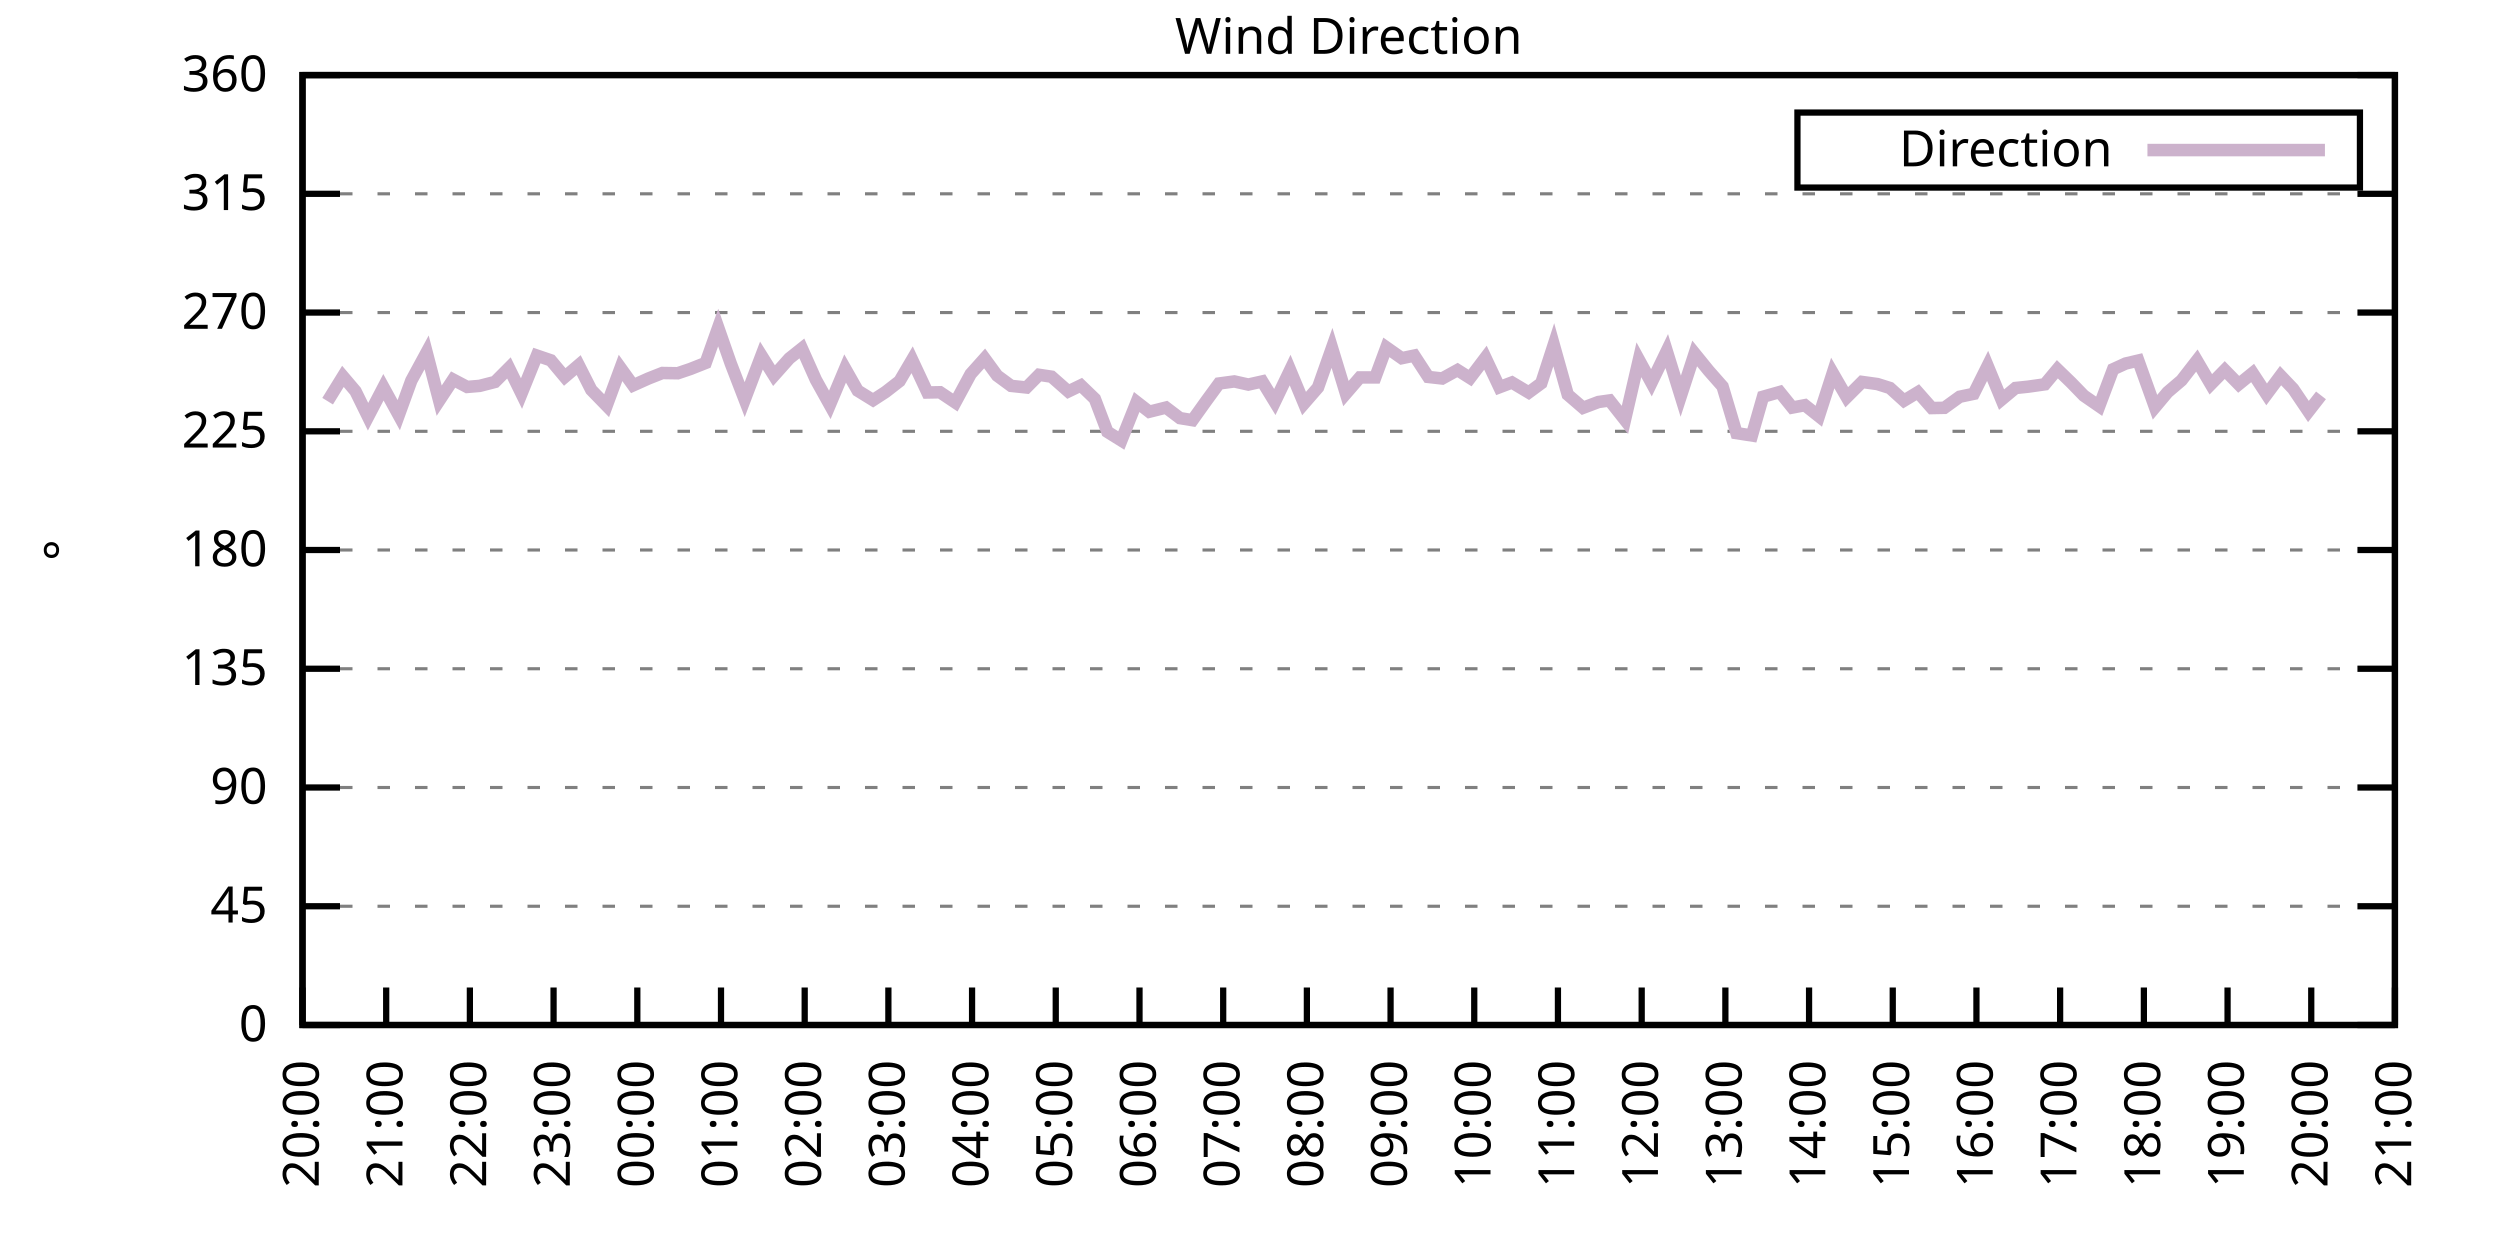
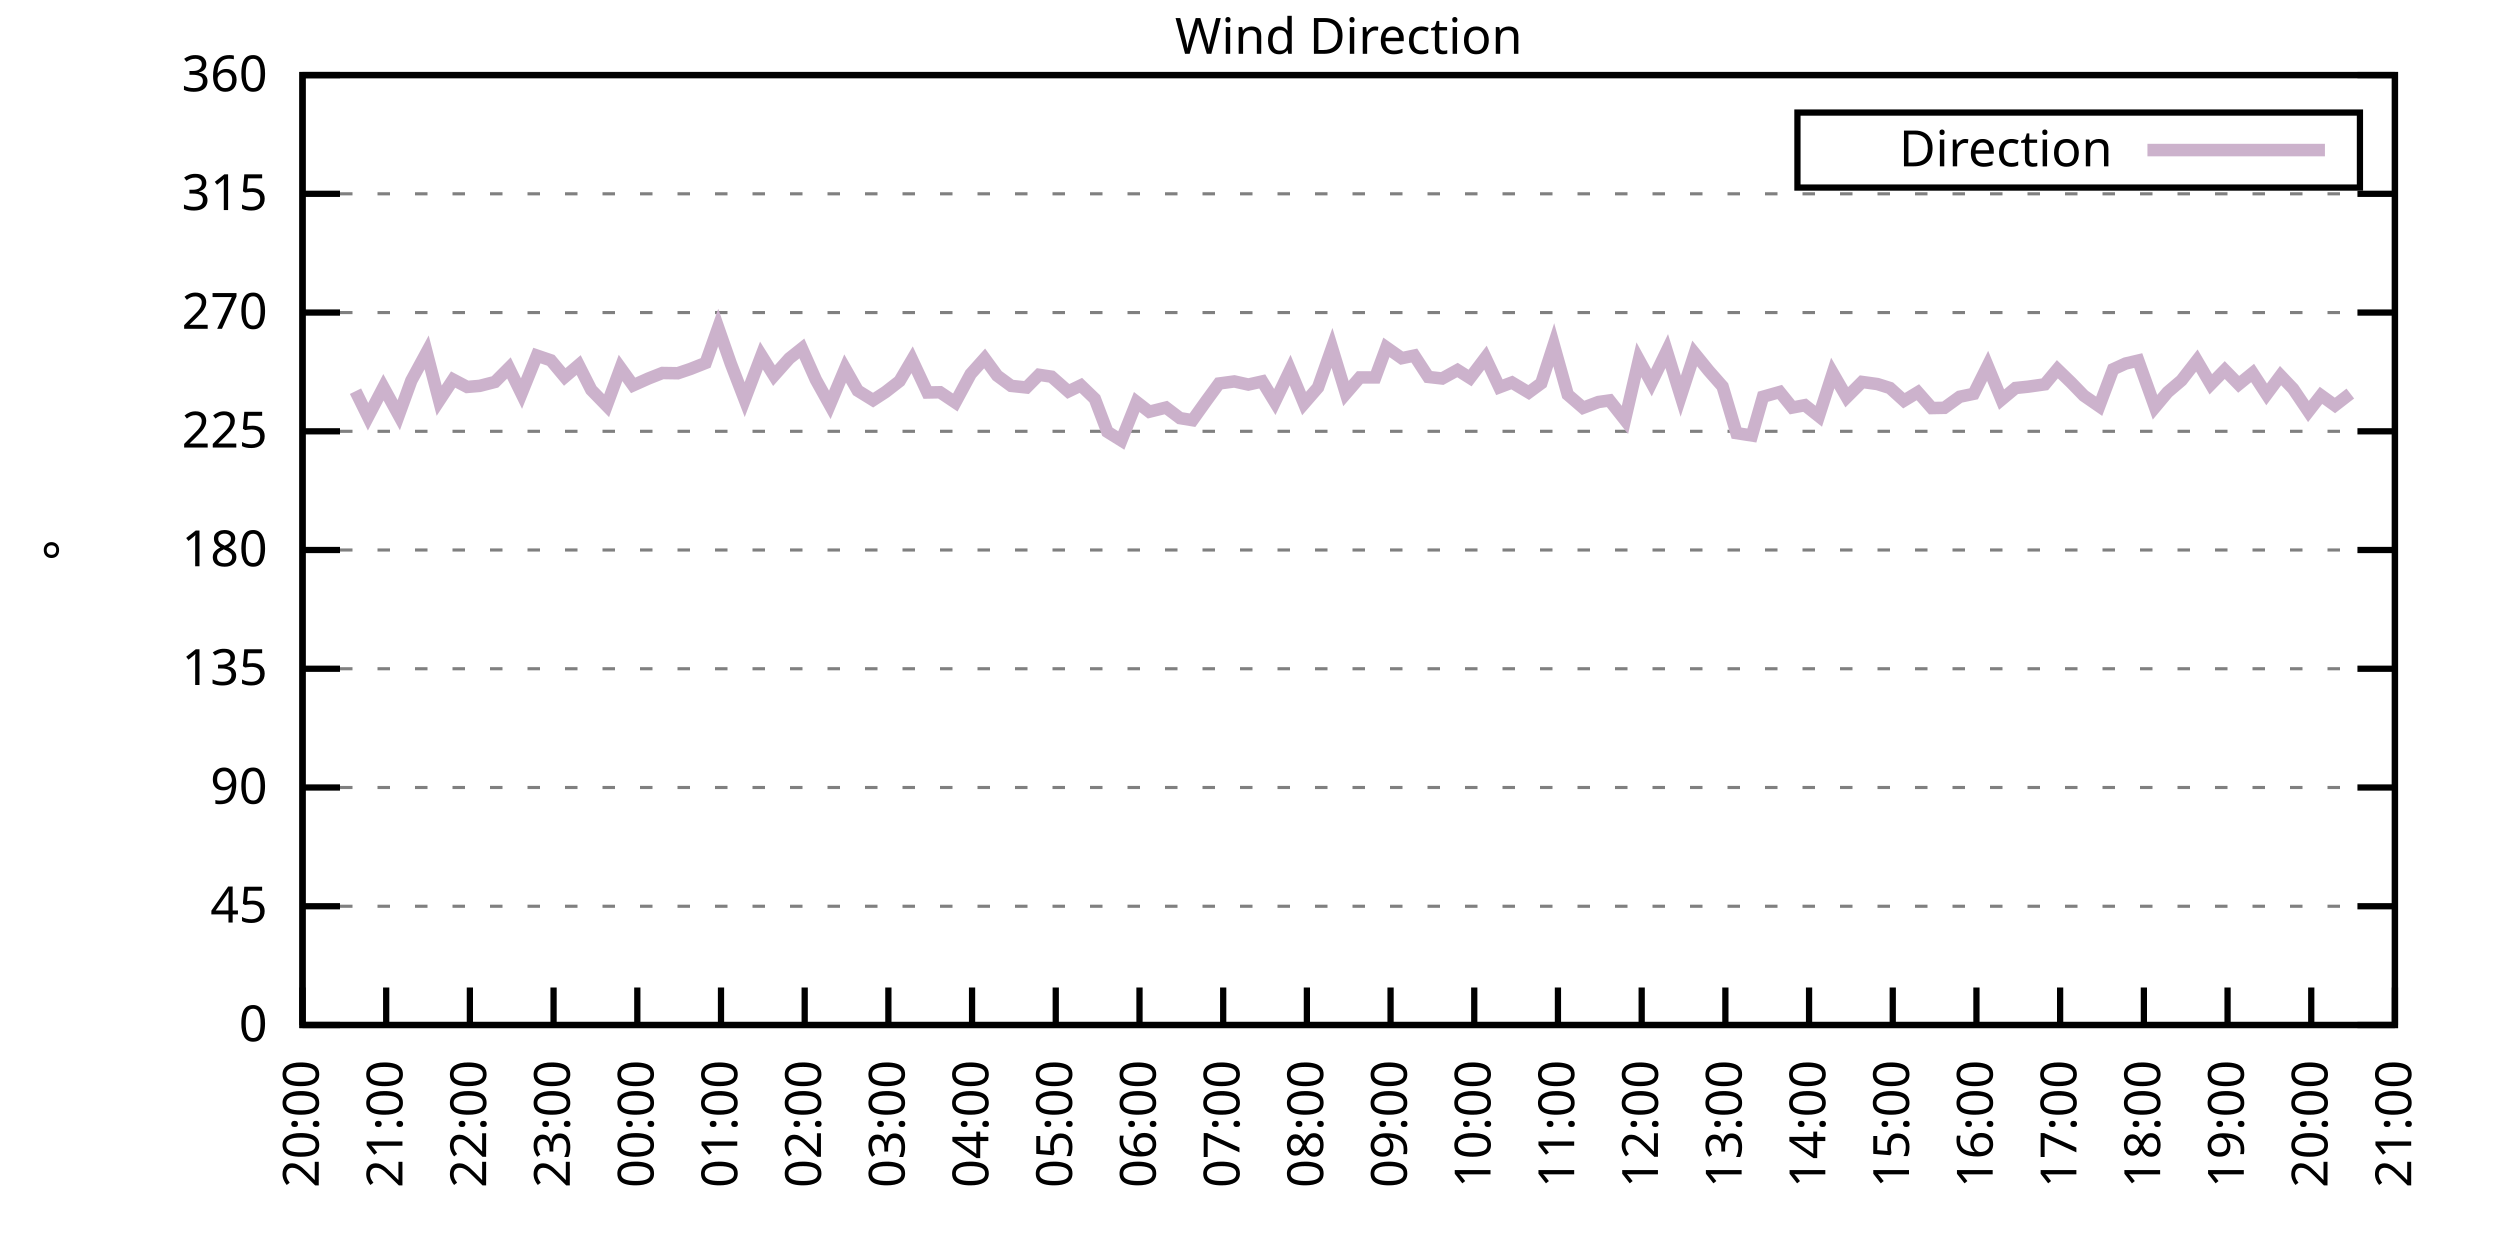
<svg xmlns="http://www.w3.org/2000/svg" xmlns:xlink="http://www.w3.org/1999/xlink" width="400" height="200" viewBox="0 0 400 200">
  <g id="gnuplot_canvas">
    <rect x="0" y="0" width="400" height="200" fill="none" />
    <defs>
      <circle id="gpDot" r="0.5" stroke-width="0.5" stroke="currentColor" />
      <path id="gpPt0" stroke-width="0.333" stroke="currentColor" d="M-1,0 h2 M0,-1 v2" />
      <path id="gpPt1" stroke-width="0.333" stroke="currentColor" d="M-1,-1 L1,1 M1,-1 L-1,1" />
      <path id="gpPt2" stroke-width="0.333" stroke="currentColor" d="M-1,0 L1,0 M0,-1 L0,1 M-1,-1 L1,1 M-1,1 L1,-1" />
      <rect id="gpPt3" stroke-width="0.333" stroke="currentColor" x="-1" y="-1" width="2" height="2" />
      <rect id="gpPt4" stroke-width="0.333" stroke="currentColor" fill="currentColor" x="-1" y="-1" width="2" height="2" />
      <circle id="gpPt5" stroke-width="0.333" stroke="currentColor" cx="0" cy="0" r="1" />
      <use xlink:href="#gpPt5" id="gpPt6" fill="currentColor" stroke="none" />
      <path id="gpPt7" stroke-width="0.333" stroke="currentColor" d="M0,-1.33 L-1.33,0.67 L1.33,0.67 z" />
      <use xlink:href="#gpPt7" id="gpPt8" fill="currentColor" stroke="none" />
      <use xlink:href="#gpPt7" id="gpPt9" stroke="currentColor" transform="rotate(180)" />
      <use xlink:href="#gpPt9" id="gpPt10" fill="currentColor" stroke="none" />
      <use xlink:href="#gpPt3" id="gpPt11" stroke="currentColor" transform="rotate(45)" />
      <use xlink:href="#gpPt11" id="gpPt12" fill="currentColor" stroke="none" />
      <path id="gpPt13" stroke-width="0.333" stroke="currentColor" d="M0,1.330 L1.265,0.411 L0.782,-1.067 L-0.782,-1.076 L-1.265,0.411 z" />
      <use xlink:href="#gpPt13" id="gpPt14" fill="currentColor" stroke="none" />
      <filter id="textbox" filterUnits="objectBoundingBox" x="0" y="0" height="1" width="1">
        <feFlood flood-color="white" flood-opacity="1" result="bgnd" />
        <feComposite in="SourceGraphic" in2="bgnd" operator="atop" />
      </filter>
      <filter id="greybox" filterUnits="objectBoundingBox" x="0" y="0" height="1" width="1">
        <feFlood flood-color="lightgrey" flood-opacity="1" result="grey" />
        <feComposite in="SourceGraphic" in2="grey" operator="atop" />
      </filter>
    </defs>
    <g fill="none" color="white" stroke="currentColor" stroke-width="1.00" stroke-linecap="butt" stroke-linejoin="miter">
</g>
    <g fill="none" color="black" stroke="currentColor" stroke-width="1.00" stroke-linecap="butt" stroke-linejoin="miter">
      <g stroke="none" shape-rendering="crispEdges">
        <polygon fill="rgb(255, 255, 255)" points="48.40,164.00 383.18,164.00 383.18,12.02 48.40,12.02 " />
      </g>
    </g>
    <g fill="none" color="black" stroke="currentColor" stroke-width="1.00" stroke-linecap="butt" stroke-linejoin="miter">
</g>
    <g fill="none" color="black" stroke="black" stroke-width="0.50" stroke-linecap="butt" stroke-linejoin="miter">
</g>
    <g fill="none" color="gray" stroke="currentColor" stroke-width="0.50" stroke-linecap="butt" stroke-linejoin="miter">
      <path stroke="gray" stroke-dasharray="2,4" class="gridline" d="M48.40,164.00 L383.19,164.00  " />
    </g>
    <g fill="none" color="gray" stroke="gray" stroke-width="1.00" stroke-linecap="butt" stroke-linejoin="miter">
</g>
    <g fill="none" color="black" stroke="currentColor" stroke-width="1.00" stroke-linecap="butt" stroke-linejoin="miter">
      <path stroke="black" d="M48.40,164.00 L54.40,164.00 M383.19,164.00 L377.19,164.00  " />
      <g transform="translate(42.80,166.60)" stroke="none" fill="black" font-family="Sans" font-size="8.00" text-anchor="end">
        <text>
          <tspan font-family="Sans"> 0</tspan>
        </text>
      </g>
    </g>
    <g fill="none" color="black" stroke="currentColor" stroke-width="1.00" stroke-linecap="butt" stroke-linejoin="miter">
</g>
    <g fill="none" color="black" stroke="black" stroke-width="0.50" stroke-linecap="butt" stroke-linejoin="miter">
</g>
    <g fill="none" color="gray" stroke="currentColor" stroke-width="0.50" stroke-linecap="butt" stroke-linejoin="miter">
      <path stroke="gray" stroke-dasharray="2,4" class="gridline" d="M48.40,145.00 L383.19,145.00  " />
    </g>
    <g fill="none" color="gray" stroke="gray" stroke-width="1.00" stroke-linecap="butt" stroke-linejoin="miter">
</g>
    <g fill="none" color="black" stroke="currentColor" stroke-width="1.00" stroke-linecap="butt" stroke-linejoin="miter">
      <path stroke="black" d="M48.40,145.00 L54.40,145.00 M383.19,145.00 L377.19,145.00  " />
      <g transform="translate(42.80,147.60)" stroke="none" fill="black" font-family="Sans" font-size="8.00" text-anchor="end">
        <text>
          <tspan font-family="Sans"> 45</tspan>
        </text>
      </g>
    </g>
    <g fill="none" color="black" stroke="currentColor" stroke-width="1.00" stroke-linecap="butt" stroke-linejoin="miter">
</g>
    <g fill="none" color="black" stroke="black" stroke-width="0.50" stroke-linecap="butt" stroke-linejoin="miter">
</g>
    <g fill="none" color="gray" stroke="currentColor" stroke-width="0.50" stroke-linecap="butt" stroke-linejoin="miter">
      <path stroke="gray" stroke-dasharray="2,4" class="gridline" d="M48.40,126.00 L383.19,126.00  " />
    </g>
    <g fill="none" color="gray" stroke="gray" stroke-width="1.00" stroke-linecap="butt" stroke-linejoin="miter">
</g>
    <g fill="none" color="black" stroke="currentColor" stroke-width="1.00" stroke-linecap="butt" stroke-linejoin="miter">
      <path stroke="black" d="M48.40,126.00 L54.40,126.00 M383.19,126.00 L377.19,126.00  " />
      <g transform="translate(42.80,128.60)" stroke="none" fill="black" font-family="Sans" font-size="8.00" text-anchor="end">
        <text>
          <tspan font-family="Sans"> 90</tspan>
        </text>
      </g>
    </g>
    <g fill="none" color="black" stroke="currentColor" stroke-width="1.00" stroke-linecap="butt" stroke-linejoin="miter">
</g>
    <g fill="none" color="black" stroke="black" stroke-width="0.50" stroke-linecap="butt" stroke-linejoin="miter">
</g>
    <g fill="none" color="gray" stroke="currentColor" stroke-width="0.50" stroke-linecap="butt" stroke-linejoin="miter">
      <path stroke="gray" stroke-dasharray="2,4" class="gridline" d="M48.40,107.00 L383.19,107.00  " />
    </g>
    <g fill="none" color="gray" stroke="gray" stroke-width="1.00" stroke-linecap="butt" stroke-linejoin="miter">
</g>
    <g fill="none" color="black" stroke="currentColor" stroke-width="1.00" stroke-linecap="butt" stroke-linejoin="miter">
      <path stroke="black" d="M48.40,107.00 L54.40,107.00 M383.19,107.00 L377.19,107.00  " />
      <g transform="translate(42.80,109.60)" stroke="none" fill="black" font-family="Sans" font-size="8.00" text-anchor="end">
        <text>
          <tspan font-family="Sans"> 135</tspan>
        </text>
      </g>
    </g>
    <g fill="none" color="black" stroke="currentColor" stroke-width="1.00" stroke-linecap="butt" stroke-linejoin="miter">
</g>
    <g fill="none" color="black" stroke="black" stroke-width="0.50" stroke-linecap="butt" stroke-linejoin="miter">
</g>
    <g fill="none" color="gray" stroke="currentColor" stroke-width="0.50" stroke-linecap="butt" stroke-linejoin="miter">
      <path stroke="gray" stroke-dasharray="2,4" class="gridline" d="M48.40,88.00 L383.19,88.00  " />
    </g>
    <g fill="none" color="gray" stroke="gray" stroke-width="1.00" stroke-linecap="butt" stroke-linejoin="miter">
</g>
    <g fill="none" color="black" stroke="currentColor" stroke-width="1.00" stroke-linecap="butt" stroke-linejoin="miter">
      <path stroke="black" d="M48.40,88.00 L54.40,88.00 M383.19,88.00 L377.19,88.00  " />
      <g transform="translate(42.80,90.60)" stroke="none" fill="black" font-family="Sans" font-size="8.00" text-anchor="end">
        <text>
          <tspan font-family="Sans"> 180</tspan>
        </text>
      </g>
    </g>
    <g fill="none" color="black" stroke="currentColor" stroke-width="1.00" stroke-linecap="butt" stroke-linejoin="miter">
</g>
    <g fill="none" color="black" stroke="black" stroke-width="0.50" stroke-linecap="butt" stroke-linejoin="miter">
</g>
    <g fill="none" color="gray" stroke="currentColor" stroke-width="0.50" stroke-linecap="butt" stroke-linejoin="miter">
      <path stroke="gray" stroke-dasharray="2,4" class="gridline" d="M48.40,69.01 L383.19,69.01  " />
    </g>
    <g fill="none" color="gray" stroke="gray" stroke-width="1.00" stroke-linecap="butt" stroke-linejoin="miter">
</g>
    <g fill="none" color="black" stroke="currentColor" stroke-width="1.00" stroke-linecap="butt" stroke-linejoin="miter">
      <path stroke="black" d="M48.40,69.01 L54.40,69.01 M383.19,69.01 L377.19,69.01  " />
      <g transform="translate(42.80,71.61)" stroke="none" fill="black" font-family="Sans" font-size="8.00" text-anchor="end">
        <text>
          <tspan font-family="Sans"> 225</tspan>
        </text>
      </g>
    </g>
    <g fill="none" color="black" stroke="currentColor" stroke-width="1.00" stroke-linecap="butt" stroke-linejoin="miter">
</g>
    <g fill="none" color="black" stroke="black" stroke-width="0.50" stroke-linecap="butt" stroke-linejoin="miter">
</g>
    <g fill="none" color="gray" stroke="currentColor" stroke-width="0.50" stroke-linecap="butt" stroke-linejoin="miter">
      <path stroke="gray" stroke-dasharray="2,4" class="gridline" d="M48.40,50.01 L383.19,50.01  " />
    </g>
    <g fill="none" color="gray" stroke="gray" stroke-width="1.00" stroke-linecap="butt" stroke-linejoin="miter">
</g>
    <g fill="none" color="black" stroke="currentColor" stroke-width="1.00" stroke-linecap="butt" stroke-linejoin="miter">
      <path stroke="black" d="M48.40,50.01 L54.40,50.01 M383.19,50.01 L377.19,50.01  " />
      <g transform="translate(42.80,52.61)" stroke="none" fill="black" font-family="Sans" font-size="8.00" text-anchor="end">
        <text>
          <tspan font-family="Sans"> 270</tspan>
        </text>
      </g>
    </g>
    <g fill="none" color="black" stroke="currentColor" stroke-width="1.00" stroke-linecap="butt" stroke-linejoin="miter">
</g>
    <g fill="none" color="black" stroke="black" stroke-width="0.50" stroke-linecap="butt" stroke-linejoin="miter">
</g>
    <g fill="none" color="gray" stroke="currentColor" stroke-width="0.50" stroke-linecap="butt" stroke-linejoin="miter">
      <path stroke="gray" stroke-dasharray="2,4" class="gridline" d="M48.40,31.01 L383.19,31.01  " />
    </g>
    <g fill="none" color="gray" stroke="gray" stroke-width="1.00" stroke-linecap="butt" stroke-linejoin="miter">
</g>
    <g fill="none" color="black" stroke="currentColor" stroke-width="1.00" stroke-linecap="butt" stroke-linejoin="miter">
      <path stroke="black" d="M48.40,31.01 L54.40,31.01 M383.19,31.01 L377.19,31.01  " />
      <g transform="translate(42.80,33.61)" stroke="none" fill="black" font-family="Sans" font-size="8.00" text-anchor="end">
        <text>
          <tspan font-family="Sans"> 315</tspan>
        </text>
      </g>
    </g>
    <g fill="none" color="black" stroke="currentColor" stroke-width="1.00" stroke-linecap="butt" stroke-linejoin="miter">
</g>
    <g fill="none" color="black" stroke="black" stroke-width="0.50" stroke-linecap="butt" stroke-linejoin="miter">
</g>
    <g fill="none" color="gray" stroke="currentColor" stroke-width="0.50" stroke-linecap="butt" stroke-linejoin="miter">
      <path stroke="gray" stroke-dasharray="2,4" class="gridline" d="M48.40,12.01 L383.19,12.01  " />
    </g>
    <g fill="none" color="gray" stroke="gray" stroke-width="1.00" stroke-linecap="butt" stroke-linejoin="miter">
</g>
    <g fill="none" color="black" stroke="currentColor" stroke-width="1.00" stroke-linecap="butt" stroke-linejoin="miter">
      <path stroke="black" d="M48.40,12.01 L54.40,12.01 M383.19,12.01 L377.19,12.01  " />
      <g transform="translate(42.80,14.61)" stroke="none" fill="black" font-family="Sans" font-size="8.00" text-anchor="end">
        <text>
          <tspan font-family="Sans"> 360</tspan>
        </text>
      </g>
    </g>
    <g fill="none" color="black" stroke="currentColor" stroke-width="1.00" stroke-linecap="butt" stroke-linejoin="miter">
      <path stroke="black" d="M48.40,164.00 L48.40,158.00  " />
      <g transform="translate(51.00,169.60) rotate(270.00)" stroke="none" fill="black" font-family="Sans" font-size="8.00" text-anchor="end">
        <text>
          <tspan font-family="Sans">20:00</tspan>
        </text>
      </g>
    </g>
    <g fill="none" color="black" stroke="currentColor" stroke-width="1.00" stroke-linecap="butt" stroke-linejoin="miter">
      <path stroke="black" d="M61.79,164.00 L61.79,158.00  " />
      <g transform="translate(64.39,169.60) rotate(270.00)" stroke="none" fill="black" font-family="Sans" font-size="8.00" text-anchor="end">
        <text>
          <tspan font-family="Sans">21:00</tspan>
        </text>
      </g>
    </g>
    <g fill="none" color="black" stroke="currentColor" stroke-width="1.00" stroke-linecap="butt" stroke-linejoin="miter">
      <path stroke="black" d="M75.18,164.00 L75.18,158.00  " />
      <g transform="translate(77.78,169.60) rotate(270.00)" stroke="none" fill="black" font-family="Sans" font-size="8.00" text-anchor="end">
        <text>
          <tspan font-family="Sans">22:00</tspan>
        </text>
      </g>
    </g>
    <g fill="none" color="black" stroke="currentColor" stroke-width="1.00" stroke-linecap="butt" stroke-linejoin="miter">
      <path stroke="black" d="M88.57,164.00 L88.57,158.00  " />
      <g transform="translate(91.17,169.60) rotate(270.00)" stroke="none" fill="black" font-family="Sans" font-size="8.00" text-anchor="end">
        <text>
          <tspan font-family="Sans">23:00</tspan>
        </text>
      </g>
    </g>
    <g fill="none" color="black" stroke="currentColor" stroke-width="1.00" stroke-linecap="butt" stroke-linejoin="miter">
      <path stroke="black" d="M101.97,164.00 L101.97,158.00  " />
      <g transform="translate(104.57,169.60) rotate(270.00)" stroke="none" fill="black" font-family="Sans" font-size="8.00" text-anchor="end">
        <text>
          <tspan font-family="Sans">00:00</tspan>
        </text>
      </g>
    </g>
    <g fill="none" color="black" stroke="currentColor" stroke-width="1.00" stroke-linecap="butt" stroke-linejoin="miter">
      <path stroke="black" d="M115.36,164.00 L115.36,158.00  " />
      <g transform="translate(117.96,169.60) rotate(270.00)" stroke="none" fill="black" font-family="Sans" font-size="8.00" text-anchor="end">
        <text>
          <tspan font-family="Sans">01:00</tspan>
        </text>
      </g>
    </g>
    <g fill="none" color="black" stroke="currentColor" stroke-width="1.00" stroke-linecap="butt" stroke-linejoin="miter">
      <path stroke="black" d="M128.75,164.00 L128.75,158.00  " />
      <g transform="translate(131.35,169.60) rotate(270.00)" stroke="none" fill="black" font-family="Sans" font-size="8.00" text-anchor="end">
        <text>
          <tspan font-family="Sans">02:00</tspan>
        </text>
      </g>
    </g>
    <g fill="none" color="black" stroke="currentColor" stroke-width="1.00" stroke-linecap="butt" stroke-linejoin="miter">
      <path stroke="black" d="M142.14,164.00 L142.14,158.00  " />
      <g transform="translate(144.74,169.60) rotate(270.00)" stroke="none" fill="black" font-family="Sans" font-size="8.00" text-anchor="end">
        <text>
          <tspan font-family="Sans">03:00</tspan>
        </text>
      </g>
    </g>
    <g fill="none" color="black" stroke="currentColor" stroke-width="1.00" stroke-linecap="butt" stroke-linejoin="miter">
      <path stroke="black" d="M155.53,164.00 L155.53,158.00  " />
      <g transform="translate(158.13,169.60) rotate(270.00)" stroke="none" fill="black" font-family="Sans" font-size="8.00" text-anchor="end">
        <text>
          <tspan font-family="Sans">04:00</tspan>
        </text>
      </g>
    </g>
    <g fill="none" color="black" stroke="currentColor" stroke-width="1.00" stroke-linecap="butt" stroke-linejoin="miter">
      <path stroke="black" d="M168.92,164.00 L168.92,158.00  " />
      <g transform="translate(171.52,169.60) rotate(270.00)" stroke="none" fill="black" font-family="Sans" font-size="8.00" text-anchor="end">
        <text>
          <tspan font-family="Sans">05:00</tspan>
        </text>
      </g>
    </g>
    <g fill="none" color="black" stroke="currentColor" stroke-width="1.00" stroke-linecap="butt" stroke-linejoin="miter">
      <path stroke="black" d="M182.32,164.00 L182.32,158.00  " />
      <g transform="translate(184.92,169.60) rotate(270.00)" stroke="none" fill="black" font-family="Sans" font-size="8.00" text-anchor="end">
        <text>
          <tspan font-family="Sans">06:00</tspan>
        </text>
      </g>
    </g>
    <g fill="none" color="black" stroke="currentColor" stroke-width="1.00" stroke-linecap="butt" stroke-linejoin="miter">
      <path stroke="black" d="M195.71,164.00 L195.71,158.00  " />
      <g transform="translate(198.31,169.60) rotate(270.00)" stroke="none" fill="black" font-family="Sans" font-size="8.00" text-anchor="end">
        <text>
          <tspan font-family="Sans">07:00</tspan>
        </text>
      </g>
    </g>
    <g fill="none" color="black" stroke="currentColor" stroke-width="1.00" stroke-linecap="butt" stroke-linejoin="miter">
      <path stroke="black" d="M209.10,164.00 L209.10,158.00  " />
      <g transform="translate(211.70,169.60) rotate(270.00)" stroke="none" fill="black" font-family="Sans" font-size="8.00" text-anchor="end">
        <text>
          <tspan font-family="Sans">08:00</tspan>
        </text>
      </g>
    </g>
    <g fill="none" color="black" stroke="currentColor" stroke-width="1.00" stroke-linecap="butt" stroke-linejoin="miter">
      <path stroke="black" d="M222.49,164.00 L222.49,158.00  " />
      <g transform="translate(225.09,169.60) rotate(270.00)" stroke="none" fill="black" font-family="Sans" font-size="8.00" text-anchor="end">
        <text>
          <tspan font-family="Sans">09:00</tspan>
        </text>
      </g>
    </g>
    <g fill="none" color="black" stroke="currentColor" stroke-width="1.00" stroke-linecap="butt" stroke-linejoin="miter">
      <path stroke="black" d="M235.88,164.00 L235.88,158.00  " />
      <g transform="translate(238.48,169.60) rotate(270.00)" stroke="none" fill="black" font-family="Sans" font-size="8.00" text-anchor="end">
        <text>
          <tspan font-family="Sans">10:00</tspan>
        </text>
      </g>
    </g>
    <g fill="none" color="black" stroke="currentColor" stroke-width="1.00" stroke-linecap="butt" stroke-linejoin="miter">
      <path stroke="black" d="M249.27,164.00 L249.27,158.00  " />
      <g transform="translate(251.87,169.60) rotate(270.00)" stroke="none" fill="black" font-family="Sans" font-size="8.00" text-anchor="end">
        <text>
          <tspan font-family="Sans">11:00</tspan>
        </text>
      </g>
    </g>
    <g fill="none" color="black" stroke="currentColor" stroke-width="1.00" stroke-linecap="butt" stroke-linejoin="miter">
      <path stroke="black" d="M262.67,164.00 L262.67,158.00  " />
      <g transform="translate(265.27,169.60) rotate(270.00)" stroke="none" fill="black" font-family="Sans" font-size="8.00" text-anchor="end">
        <text>
          <tspan font-family="Sans">12:00</tspan>
        </text>
      </g>
    </g>
    <g fill="none" color="black" stroke="currentColor" stroke-width="1.00" stroke-linecap="butt" stroke-linejoin="miter">
      <path stroke="black" d="M276.06,164.00 L276.06,158.00  " />
      <g transform="translate(278.66,169.60) rotate(270.00)" stroke="none" fill="black" font-family="Sans" font-size="8.00" text-anchor="end">
        <text>
          <tspan font-family="Sans">13:00</tspan>
        </text>
      </g>
    </g>
    <g fill="none" color="black" stroke="currentColor" stroke-width="1.00" stroke-linecap="butt" stroke-linejoin="miter">
      <path stroke="black" d="M289.45,164.00 L289.45,158.00  " />
      <g transform="translate(292.05,169.60) rotate(270.00)" stroke="none" fill="black" font-family="Sans" font-size="8.00" text-anchor="end">
        <text>
          <tspan font-family="Sans">14:00</tspan>
        </text>
      </g>
    </g>
    <g fill="none" color="black" stroke="currentColor" stroke-width="1.00" stroke-linecap="butt" stroke-linejoin="miter">
      <path stroke="black" d="M302.84,164.00 L302.84,158.00  " />
      <g transform="translate(305.44,169.60) rotate(270.00)" stroke="none" fill="black" font-family="Sans" font-size="8.00" text-anchor="end">
        <text>
          <tspan font-family="Sans">15:00</tspan>
        </text>
      </g>
    </g>
    <g fill="none" color="black" stroke="currentColor" stroke-width="1.00" stroke-linecap="butt" stroke-linejoin="miter">
      <path stroke="black" d="M316.23,164.00 L316.23,158.00  " />
      <g transform="translate(318.83,169.60) rotate(270.00)" stroke="none" fill="black" font-family="Sans" font-size="8.00" text-anchor="end">
        <text>
          <tspan font-family="Sans">16:00</tspan>
        </text>
      </g>
    </g>
    <g fill="none" color="black" stroke="currentColor" stroke-width="1.00" stroke-linecap="butt" stroke-linejoin="miter">
      <path stroke="black" d="M329.62,164.00 L329.62,158.00  " />
      <g transform="translate(332.22,169.60) rotate(270.00)" stroke="none" fill="black" font-family="Sans" font-size="8.00" text-anchor="end">
        <text>
          <tspan font-family="Sans">17:00</tspan>
        </text>
      </g>
    </g>
    <g fill="none" color="black" stroke="currentColor" stroke-width="1.00" stroke-linecap="butt" stroke-linejoin="miter">
      <path stroke="black" d="M343.02,164.00 L343.02,158.00  " />
      <g transform="translate(345.62,169.60) rotate(270.00)" stroke="none" fill="black" font-family="Sans" font-size="8.00" text-anchor="end">
        <text>
          <tspan font-family="Sans">18:00</tspan>
        </text>
      </g>
    </g>
    <g fill="none" color="black" stroke="currentColor" stroke-width="1.00" stroke-linecap="butt" stroke-linejoin="miter">
      <path stroke="black" d="M356.41,164.00 L356.41,158.00  " />
      <g transform="translate(359.01,169.60) rotate(270.00)" stroke="none" fill="black" font-family="Sans" font-size="8.00" text-anchor="end">
        <text>
          <tspan font-family="Sans">19:00</tspan>
        </text>
      </g>
    </g>
    <g fill="none" color="black" stroke="currentColor" stroke-width="1.00" stroke-linecap="butt" stroke-linejoin="miter">
      <path stroke="black" d="M369.80,164.00 L369.80,158.00  " />
      <g transform="translate(372.40,169.60) rotate(270.00)" stroke="none" fill="black" font-family="Sans" font-size="8.00" text-anchor="end">
        <text>
          <tspan font-family="Sans">20:00</tspan>
        </text>
      </g>
    </g>
    <g fill="none" color="black" stroke="currentColor" stroke-width="1.00" stroke-linecap="butt" stroke-linejoin="miter">
      <path stroke="black" d="M383.19,164.00 L383.19,158.00  " />
      <g transform="translate(385.79,169.60) rotate(270.00)" stroke="none" fill="black" font-family="Sans" font-size="8.00" text-anchor="end">
        <text>
          <tspan font-family="Sans">21:00</tspan>
        </text>
      </g>
    </g>
    <g fill="none" color="black" stroke="currentColor" stroke-width="1.00" stroke-linecap="butt" stroke-linejoin="miter">
</g>
    <g fill="none" color="black" stroke="currentColor" stroke-width="1.00" stroke-linecap="butt" stroke-linejoin="miter">
      <path stroke="black" d="M48.40,12.01 L48.40,164.00 L383.19,164.00 L383.19,12.01 L48.40,12.01 Z  " />
    </g>
    <g fill="none" color="black" stroke="currentColor" stroke-width="1.00" stroke-linecap="butt" stroke-linejoin="miter">
</g>
    <g fill="none" color="black" stroke="currentColor" stroke-width="1.00" stroke-linecap="butt" stroke-linejoin="miter">
      <path stroke="black" d="M287.59,30.01 L287.59,18.01 L377.59,18.01 L377.59,30.01 L287.59,30.01 Z  " />
    </g>
    <g id="Wind_direction_plot_1">
      <g fill="none" color="white" stroke="black" stroke-width="2.00" stroke-linecap="butt" stroke-linejoin="miter">
</g>
      <g fill="none" color="black" stroke="currentColor" stroke-width="2.00" stroke-linecap="butt" stroke-linejoin="miter">
        <g transform="translate(337.99,26.61)" stroke="none" fill="black" font-family="Sans" font-size="8.00" text-anchor="end">
          <text>
            <tspan font-family="Sans">Direction</tspan>
          </text>
        </g>
      </g>
      <g fill="none" color="black" stroke="currentColor" stroke-width="2.00" stroke-linecap="butt" stroke-linejoin="miter">
-         <path stroke="rgb(204, 178, 204)" d="M343.59,24.01 L371.99,24.01 M52.42,64.19 L54.87,60.22 L56.88,62.59 L58.89,66.68 L61.35,61.96 L63.80,66.43   L65.81,60.90 L68.26,56.38 L70.27,64.11 L72.50,60.73 L74.74,61.91 L76.75,61.74 L79.20,61.11 L81.43,58.87   L83.44,62.97 L85.90,56.89 L88.13,57.65 L90.36,60.31 L92.59,58.41 L94.60,62.38 L97.06,64.91 L99.29,58.87   L101.30,61.66 L103.75,60.56 L105.98,59.68 L108.44,59.72 L110.45,59.04 L112.90,58.07 L114.91,52.41 L116.92,58.16   L119.15,63.94 L121.83,56.89 L123.84,60.10 L126.29,57.35 L128.30,55.75 L130.54,60.77 L132.77,64.78 L135.22,58.96   L137.23,62.50 L139.69,64.02 L141.69,62.72 L143.93,60.98 L145.94,57.56 L148.39,62.80 L150.40,62.76 L152.85,64.40   L155.31,59.84 L157.54,57.35 L159.55,60.10 L161.78,61.74 L164.24,62.00 L166.25,59.97 L168.25,60.27 L170.93,62.63   L172.94,61.66 L175.17,63.81 L177.18,69.09 L179.41,70.48 L181.87,64.32 L183.88,65.88 L186.56,65.21 L188.79,66.90   L190.80,67.23 L193.03,64.11 L195.04,61.36 L197.49,61.03 L199.73,61.53 L201.96,61.03 L203.97,64.32 L206.42,59.21   L208.65,64.57 L210.88,62.00 L213.12,55.66 L215.35,62.97 L217.58,60.39 L220.04,60.39 L221.82,55.58 L224.28,57.31   L226.29,56.89 L228.52,60.31 L230.75,60.56 L233.20,59.21 L235.21,60.48 L237.67,57.23 L239.90,61.96 L241.91,61.20   L244.59,62.80 L246.60,61.32 L248.60,55.16 L250.84,63.14 L253.29,65.25 L255.75,64.32 L257.53,64.07 L259.99,67.19   L262.22,57.56 L264.23,61.24 L266.68,56.17 L268.92,63.39 L271.15,56.55 L273.38,59.30 L275.61,61.83 L277.84,69.30   L280.30,69.68 L282.08,63.48 L284.76,62.72 L286.77,65.21 L288.78,64.83 L291.01,66.60 L293.24,59.68 L295.48,63.56   L297.93,61.11 L300.39,61.45 L302.39,62.08 L304.63,64.11 L306.86,62.76 L309.09,65.29 L311.10,65.25 L313.55,63.48   L315.79,63.01 L318.02,58.54 L320.25,63.94 L322.48,62.08 L324.49,61.87 L327.17,61.49 L329.18,59.08 L331.41,61.24   L333.42,63.31 L335.87,65.00 L338.10,59.08 L340.11,58.16 L342.12,57.69 L344.80,65.16 L346.81,62.76 L349.04,60.86   L351.50,57.69 L353.73,61.49 L355.96,59.21 L358.19,61.49 L360.42,59.68 L362.66,63.10 L364.89,60.10 L366.90,62.21   L369.35,65.84 L371.36,63.26  " />
+         <path stroke="rgb(204, 178, 204)" d="M343.59,24.01 L371.99,24.01 M56.88,62.59 L58.89,66.68 L61.35,61.96 L63.80,66.43 L65.81,60.90 L68.26,56.38   L70.27,64.11 L72.50,60.73 L74.74,61.91 L76.75,61.74 L79.20,61.11 L81.43,58.87 L83.44,62.97 L85.90,56.89   L88.13,57.65 L90.36,60.31 L92.59,58.41 L94.60,62.38 L97.06,64.91 L99.29,58.87 L101.30,61.66 L103.75,60.56   L105.98,59.68 L108.44,59.72 L110.45,59.04 L112.90,58.07 L114.91,52.41 L116.92,58.16 L119.15,63.94 L121.83,56.89   L123.84,60.10 L126.29,57.35 L128.30,55.75 L130.54,60.77 L132.77,64.78 L135.22,58.96 L137.23,62.50 L139.69,64.02   L141.69,62.72 L143.93,60.98 L145.94,57.56 L148.39,62.80 L150.40,62.76 L152.85,64.40 L155.31,59.84 L157.54,57.35   L159.55,60.10 L161.78,61.74 L164.24,62.00 L166.25,59.97 L168.25,60.27 L170.93,62.63 L172.94,61.66 L175.17,63.81   L177.18,69.09 L179.41,70.48 L181.87,64.32 L183.88,65.88 L186.56,65.21 L188.79,66.90 L190.80,67.23 L193.03,64.11   L195.04,61.36 L197.49,61.03 L199.73,61.53 L201.96,61.03 L203.97,64.32 L206.42,59.21 L208.65,64.57 L210.88,62.00   L213.12,55.66 L215.35,62.97 L217.58,60.39 L220.04,60.39 L221.82,55.58 L224.28,57.31 L226.29,56.89 L228.52,60.31   L230.75,60.56 L233.20,59.21 L235.21,60.48 L237.67,57.23 L239.90,61.96 L241.91,61.20 L244.59,62.80 L246.60,61.32   L248.60,55.16 L250.84,63.14 L253.29,65.25 L255.75,64.32 L257.53,64.07 L259.99,67.19 L262.22,57.56 L264.23,61.24   L266.68,56.17 L268.92,63.39 L271.15,56.55 L273.38,59.30 L275.61,61.83 L277.84,69.30 L280.30,69.68 L282.08,63.48   L284.76,62.72 L286.77,65.21 L288.78,64.83 L291.01,66.60 L293.24,59.68 L295.48,63.56 L297.93,61.11 L300.39,61.45   L302.39,62.08 L304.63,64.11 L306.86,62.76 L309.09,65.29 L311.10,65.25 L313.55,63.48 L315.79,63.01 L318.02,58.54   L320.25,63.94 L322.48,62.08 L324.49,61.87 L327.17,61.49 L329.18,59.08 L331.41,61.24 L333.42,63.31 L335.87,65.00   L338.10,59.08 L340.11,58.16 L342.12,57.69 L344.80,65.16 L346.81,62.76 L349.04,60.86 L351.50,57.69 L353.73,61.49   L355.96,59.21 L358.19,61.49 L360.42,59.68 L362.66,63.10 L364.89,60.10 L366.90,62.21 L369.35,65.84 L371.36,63.26   L373.59,64.87 L376.05,62.97  " />
      </g>
    </g>
    <g fill="none" color="black" stroke="currentColor" stroke-width="2.00" stroke-linecap="butt" stroke-linejoin="miter">
</g>
    <g fill="none" color="black" stroke="black" stroke-width="1.00" stroke-linecap="butt" stroke-linejoin="miter">
</g>
    <g fill="none" color="black" stroke="currentColor" stroke-width="1.00" stroke-linecap="butt" stroke-linejoin="miter">
      <path stroke="black" d="M48.40,12.01 L48.40,164.00 L383.19,164.00 L383.19,12.01 L48.40,12.01 Z  " />
      <g transform="translate(12.80,88.01) rotate(270.00)" stroke="none" fill="black" font-family="Sans" font-size="8.00" text-anchor="middle">
        <text>
          <tspan font-family="Sans">°</tspan>
        </text>
      </g>
    </g>
    <g fill="none" color="black" stroke="currentColor" stroke-width="1.00" stroke-linecap="butt" stroke-linejoin="miter">
</g>
    <g fill="none" color="black" stroke="currentColor" stroke-width="1.00" stroke-linecap="butt" stroke-linejoin="miter">
      <g transform="translate(215.79,8.61)" stroke="none" fill="black" font-family="Sans" font-size="8.00" text-anchor="middle">
        <text>
          <tspan font-family="Sans">Wind Direction</tspan>
        </text>
      </g>
    </g>
    <g fill="none" color="black" stroke="currentColor" stroke-width="1.00" stroke-linecap="butt" stroke-linejoin="miter">
</g>
  </g>
</svg>
